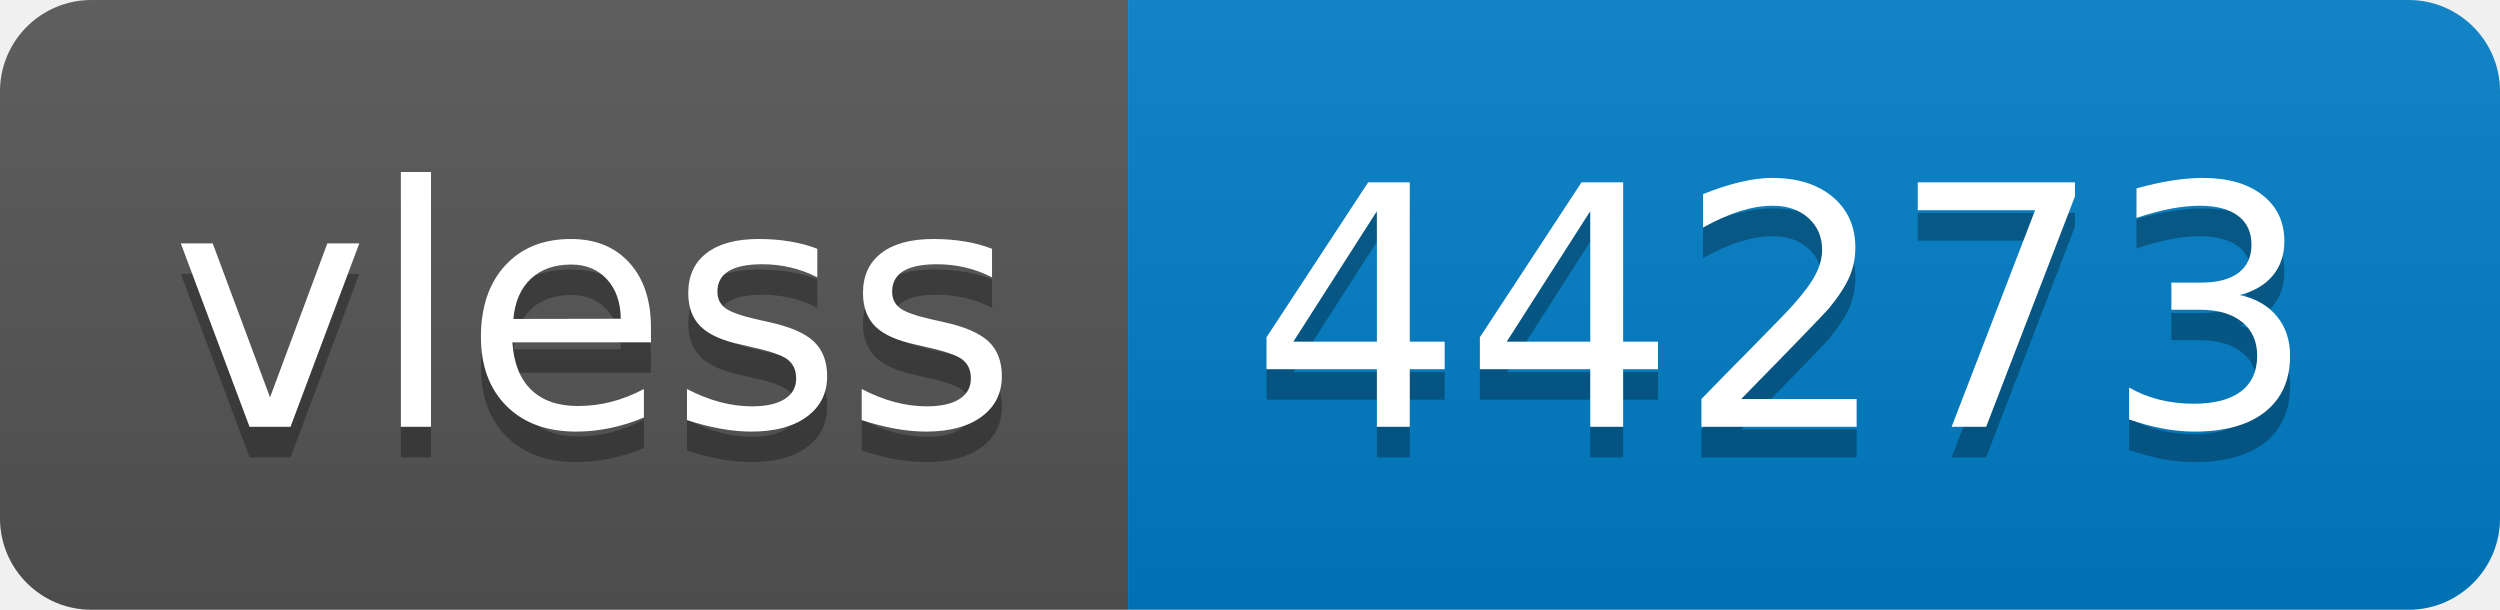
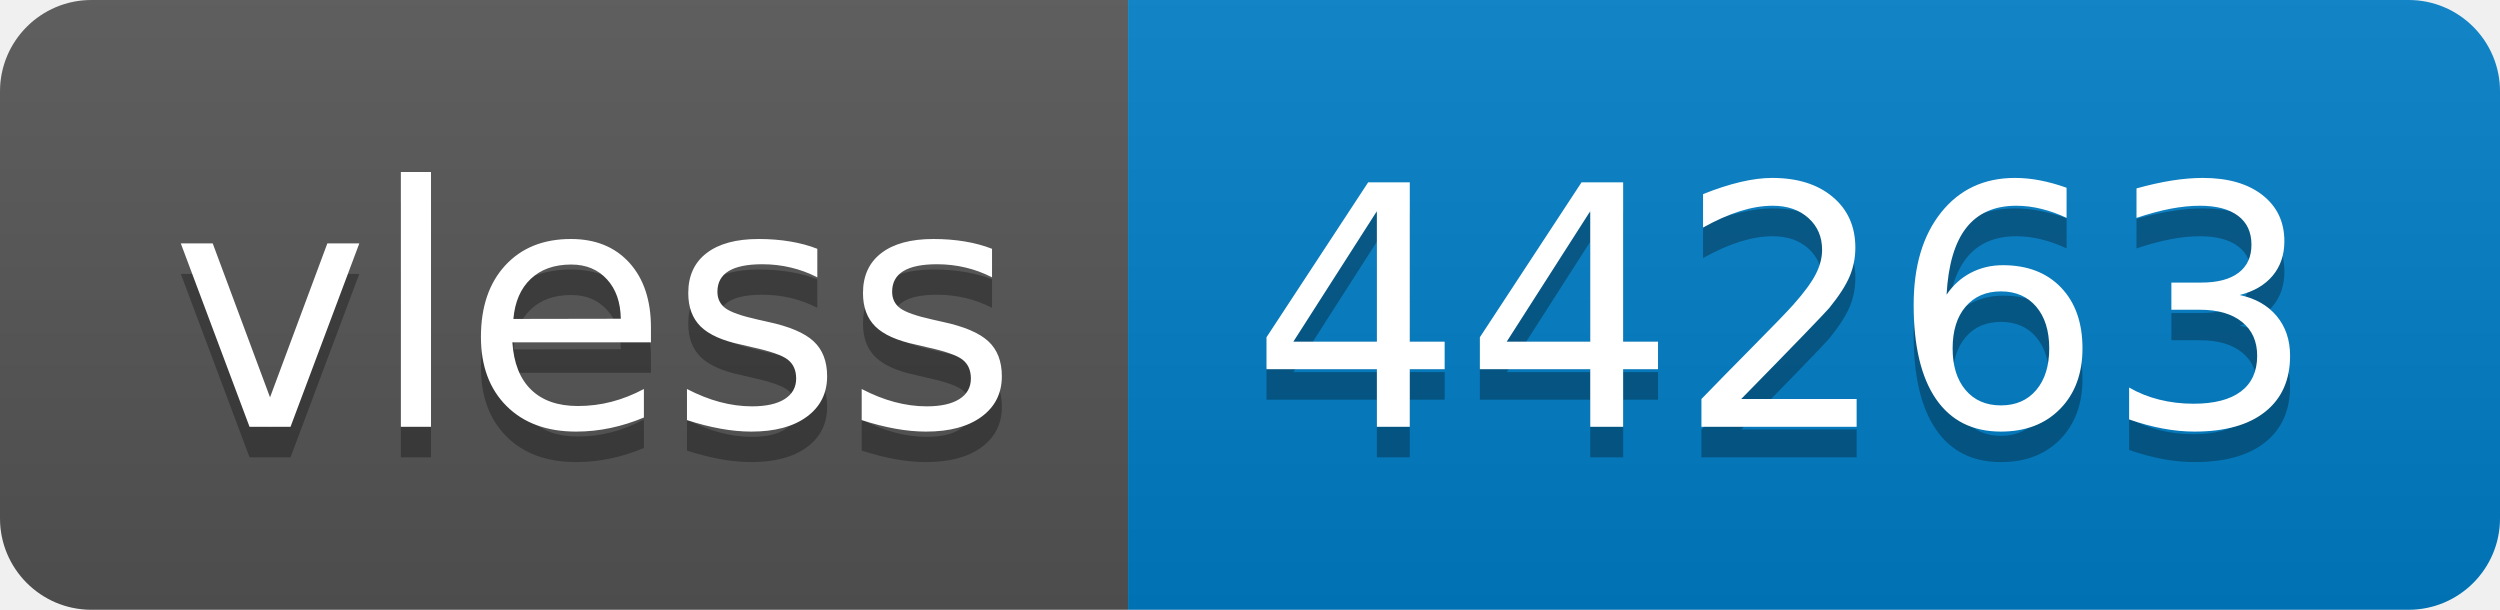
- <svg xmlns="http://www.w3.org/2000/svg" width="82" height="20" role="img" aria-label="vless: 44273">
+ <svg xmlns="http://www.w3.org/2000/svg" width="82" height="20" role="img" aria-label="vless: 44263">
  <linearGradient id="s" x2="0" y2="100%">
    <stop offset="0" stop-color="#bbb" stop-opacity=".1" />
    <stop offset="1" stop-opacity=".1" />
  </linearGradient>
  <clipPath id="r">
    <rect width="82" height="20" rx="3" fill="#fff" />
  </clipPath>
  <g clip-path="url(#r)">
    <rect width="37" height="20" fill="#555" />
    <rect x="37" width="45" height="20" fill="#007ec6" />
    <rect width="82" height="20" fill="url(#s)" />
  </g>
  <g fill="#fff" text-anchor="middle" font-family="Verdana,Geneva,DejaVu Sans,sans-serif" text-rendering="geometricPrecision" font-size="110">
    <text aria-hidden="true" x="195" y="150" fill="#010101" fill-opacity=".3" transform="scale(.1)" textLength="270">vless</text>
    <text x="195" y="140" transform="scale(.1)" fill="#fff" textLength="270">vless</text>
-     <text aria-hidden="true" x="585" y="150" fill="#010101" fill-opacity=".3" transform="scale(.1)" textLength="350">44273</text>
-     <text x="585" y="140" transform="scale(.1)" fill="#fff" textLength="350">44273</text>
+     <text aria-hidden="true" x="585" y="150" fill="#010101" fill-opacity=".3" transform="scale(.1)" textLength="350">44263</text>
+     <text x="585" y="140" transform="scale(.1)" fill="#fff" textLength="350">44263</text>
  </g>
</svg>
